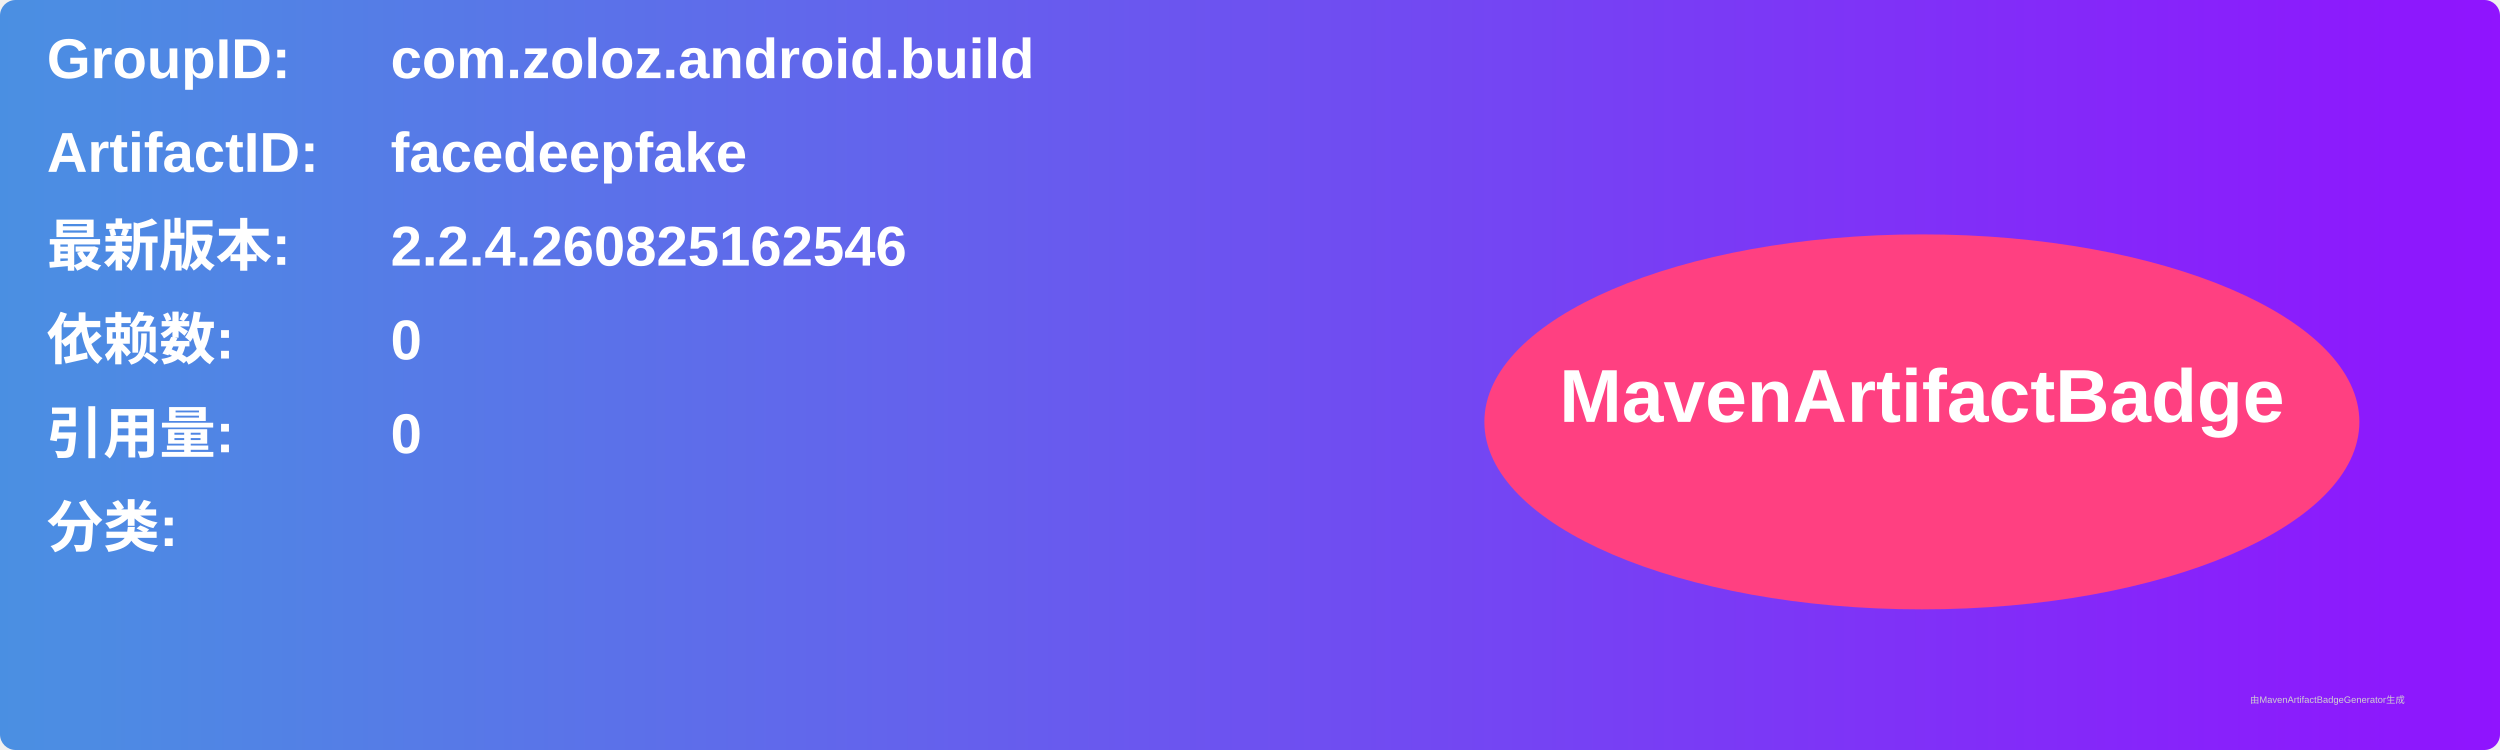
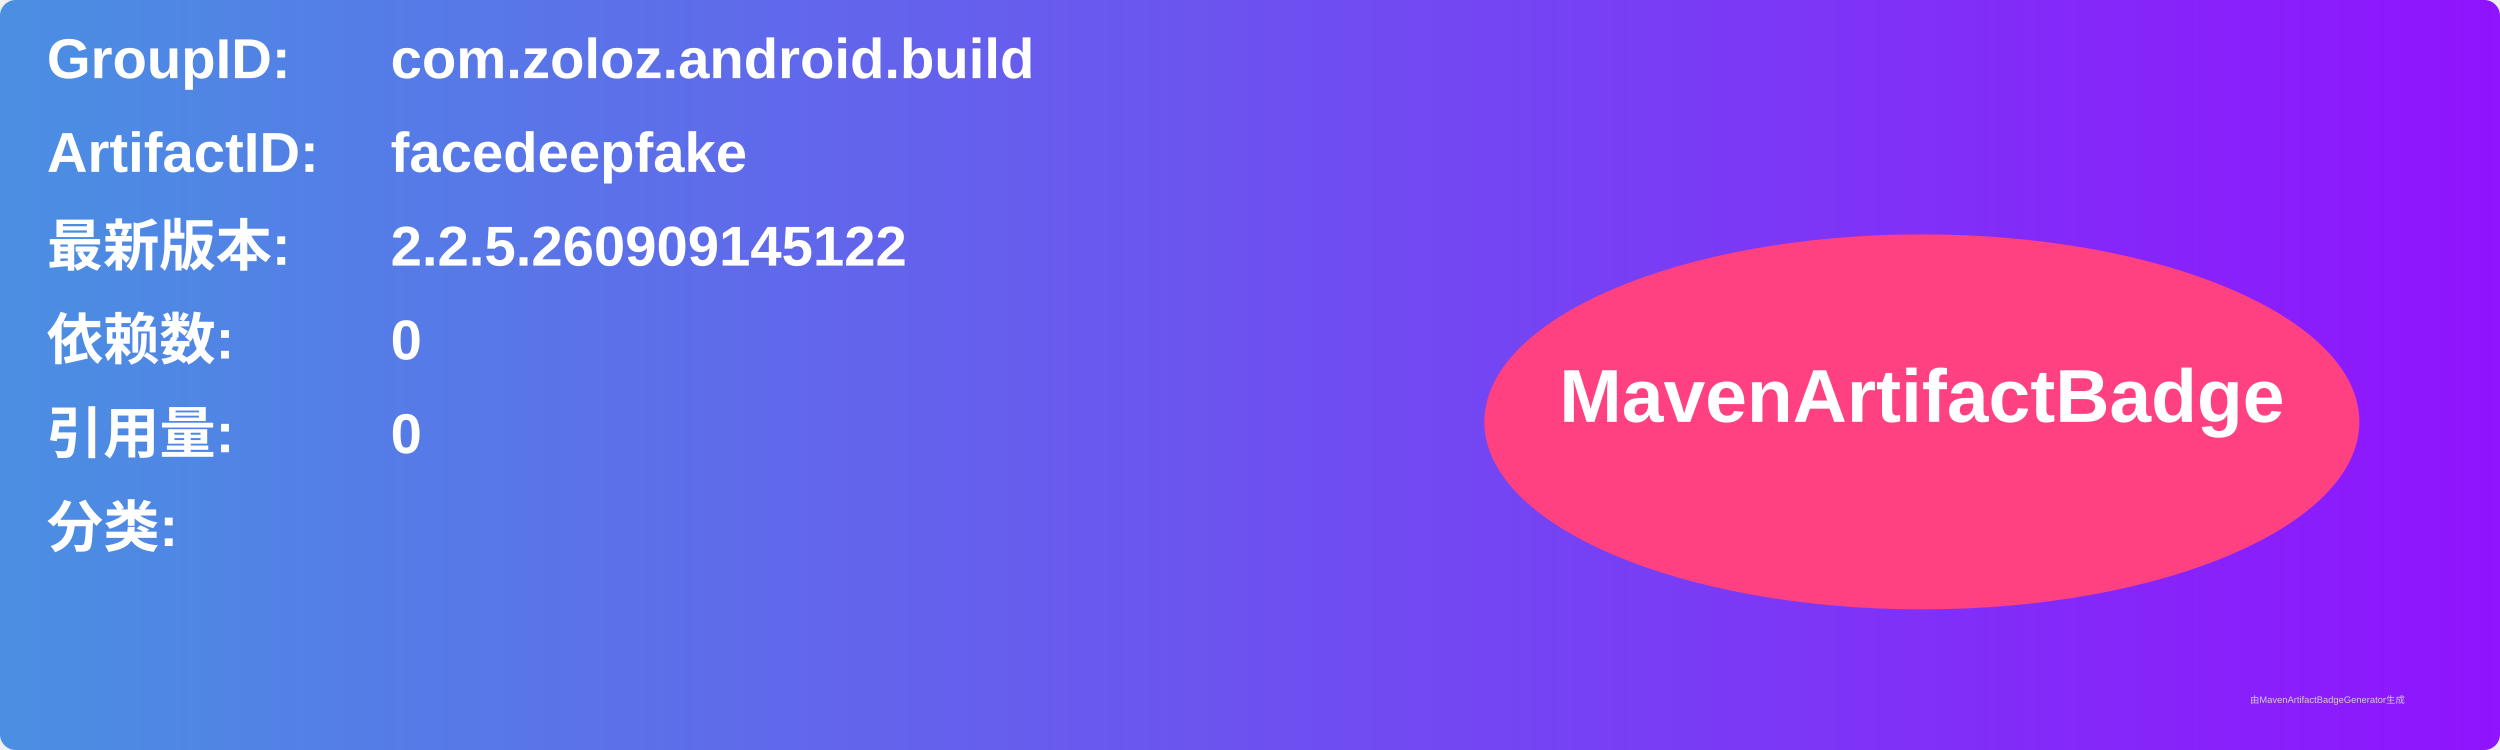
<svg xmlns="http://www.w3.org/2000/svg" width="800" height="240" viewBox="0 0 800 240">
  <linearGradient id="grad" x1="0%" y1="0%" x2="100%" y2="0%">
    <stop offset="0%" stop-color="#4a90e2" />
    <stop offset="100%" stop-color="#9013fe" />
  </linearGradient>
  <rect width="100%" height="100%" rx="5" ry="5" fill="url(#grad)" />
  <g transform="translate(15, 15)">
    <text x="0" y="10" font-family="Arial" font-size="18" fill="white" font-weight="bold" width="260">GroupID:</text>
    <text x="110" y="10" font-family="Arial" font-size="18" fill="white" font-weight="bold" width="460">com.zoloz.android.build</text>
    <text x="0" y="40" font-family="Arial" font-size="18" fill="white" font-weight="bold" width="260">ArtifactID:</text>
    <text x="110" y="40" font-family="Arial" font-size="18" fill="white" font-weight="bold" width="460">facedeepfake</text>
    <text x="0" y="70" font-family="Arial" font-size="18" fill="white" font-weight="bold">最新版本:</text>
    <text x="110" y="70" font-family="Arial" font-size="18" fill="white" font-weight="bold">
-       <tspan font-weight="bold">2.2.4.260825162546</tspan>
+       <tspan font-weight="bold">2.2.5.260909145122</tspan>
    </text>
    <text x="0" y="100" font-family="Arial" font-size="18" fill="white" font-weight="bold">依赖数: </text>
    <text x="110" y="100" font-family="Arial" font-size="18" fill="white">
      <tspan font-weight="bold">0</tspan>
    </text>
    <text x="0" y="130" font-family="Arial" font-size="18" fill="white" font-weight="bold">引用量: </text>
    <text x="110" y="130" font-family="Arial" font-size="18" fill="white">
      <tspan font-weight="bold">0</tspan>
    </text>
    <text x="0" y="160" font-family="Arial" font-size="18" fill="white" font-weight="bold">分类:</text>
    <text x="10" y="190" font-family="Arial" font-size="10" fill="white">
      <tspan font-weight="bold" />
    </text>
    <ellipse cx="600" cy="120" rx="140" ry="60" fill="#ff4081" />
    <text x="600" y="120" text-anchor="middle" font-family="Arial" font-size="24" fill="white" font-weight="bold">MavenArtifactBadge</text>
  </g>
  <text x="720" y="225" font-family="Arial" font-size="3" fill="#d0d0d0">由MavenArtifactBadgeGenerator生成</text>
</svg>
